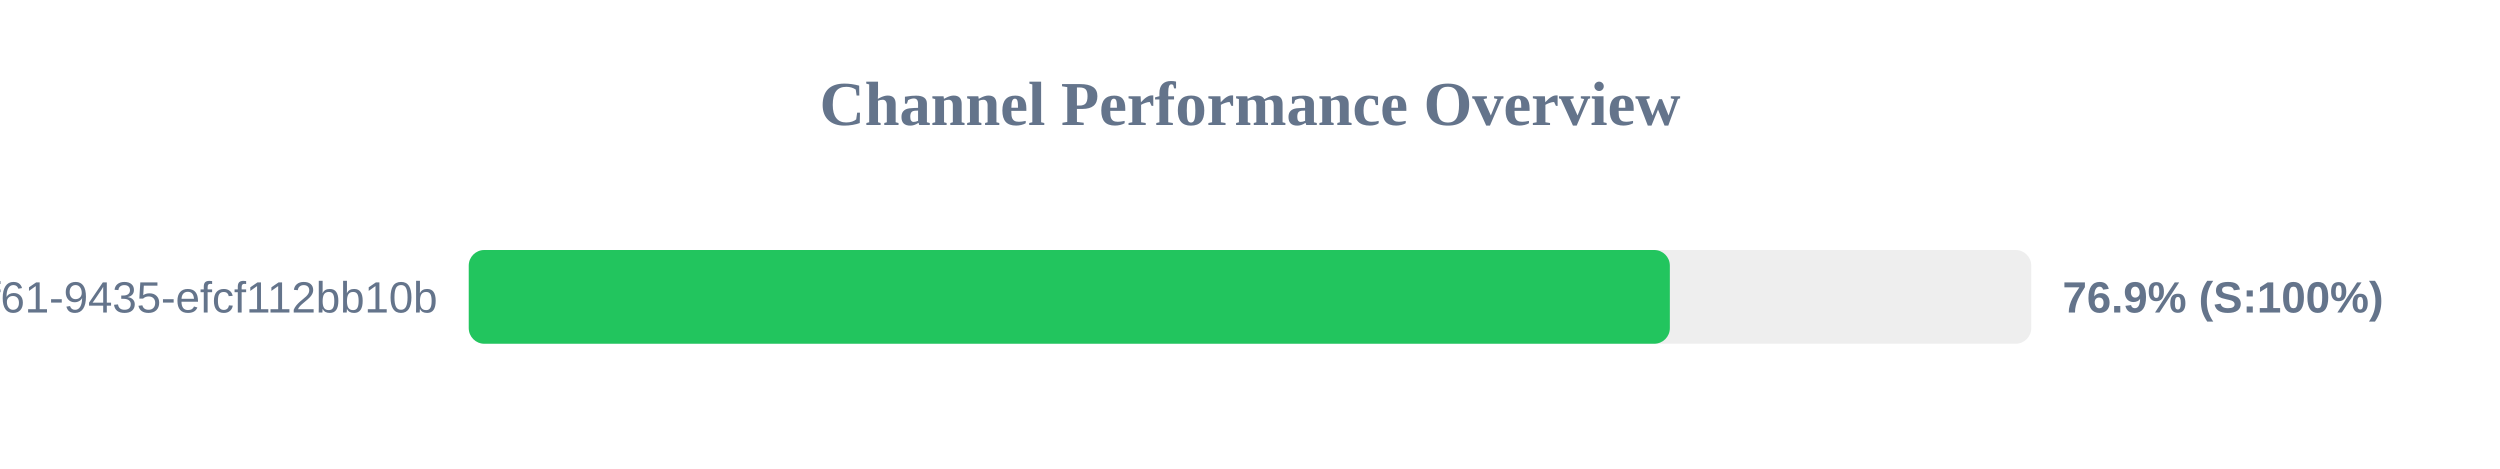
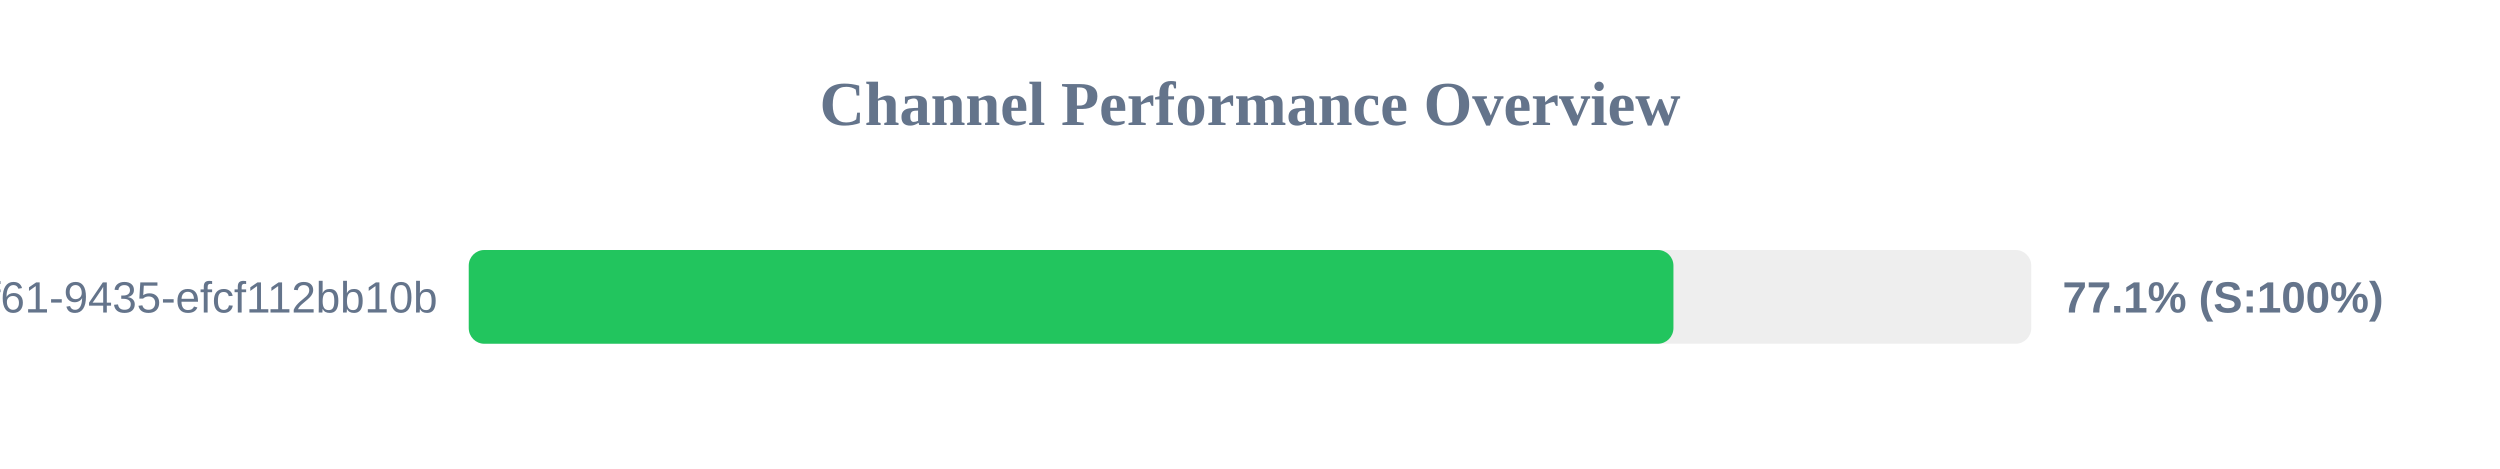
<svg xmlns="http://www.w3.org/2000/svg" width="800" height="150" version="1.1">
  <style>
        .row { font: 14px Arial; fill: #64748b; }
        .score { font: bold 14px Arial; fill: #64748b; }
    </style>
  <text x="400" y="40" text-anchor="middle" font-size="20px" font-weight="bold" fill="#64748b">Channel Performance Overview</text>
  <rect x="150" y="80" width="500" height="30" fill="#eee" rx="5" />
-   <rect x="150" y="80" width="384.35" height="30" fill="#22c55e" rx="5" />
+   <rect x="150" y="80" width="385.5" height="30" fill="#22c55e" rx="5" />
  <text x="140" y="100" text-anchor="end" class="row">?uuid=07c122ad-50b2-4f61-9435-efcf112bb10b</text>
-   <text x="660" y="100" text-anchor="start" class="score">76.9% (S:100%)</text>
+   <text x="660" y="100" text-anchor="start" class="score">77.1% (S:100%)</text>
</svg>
